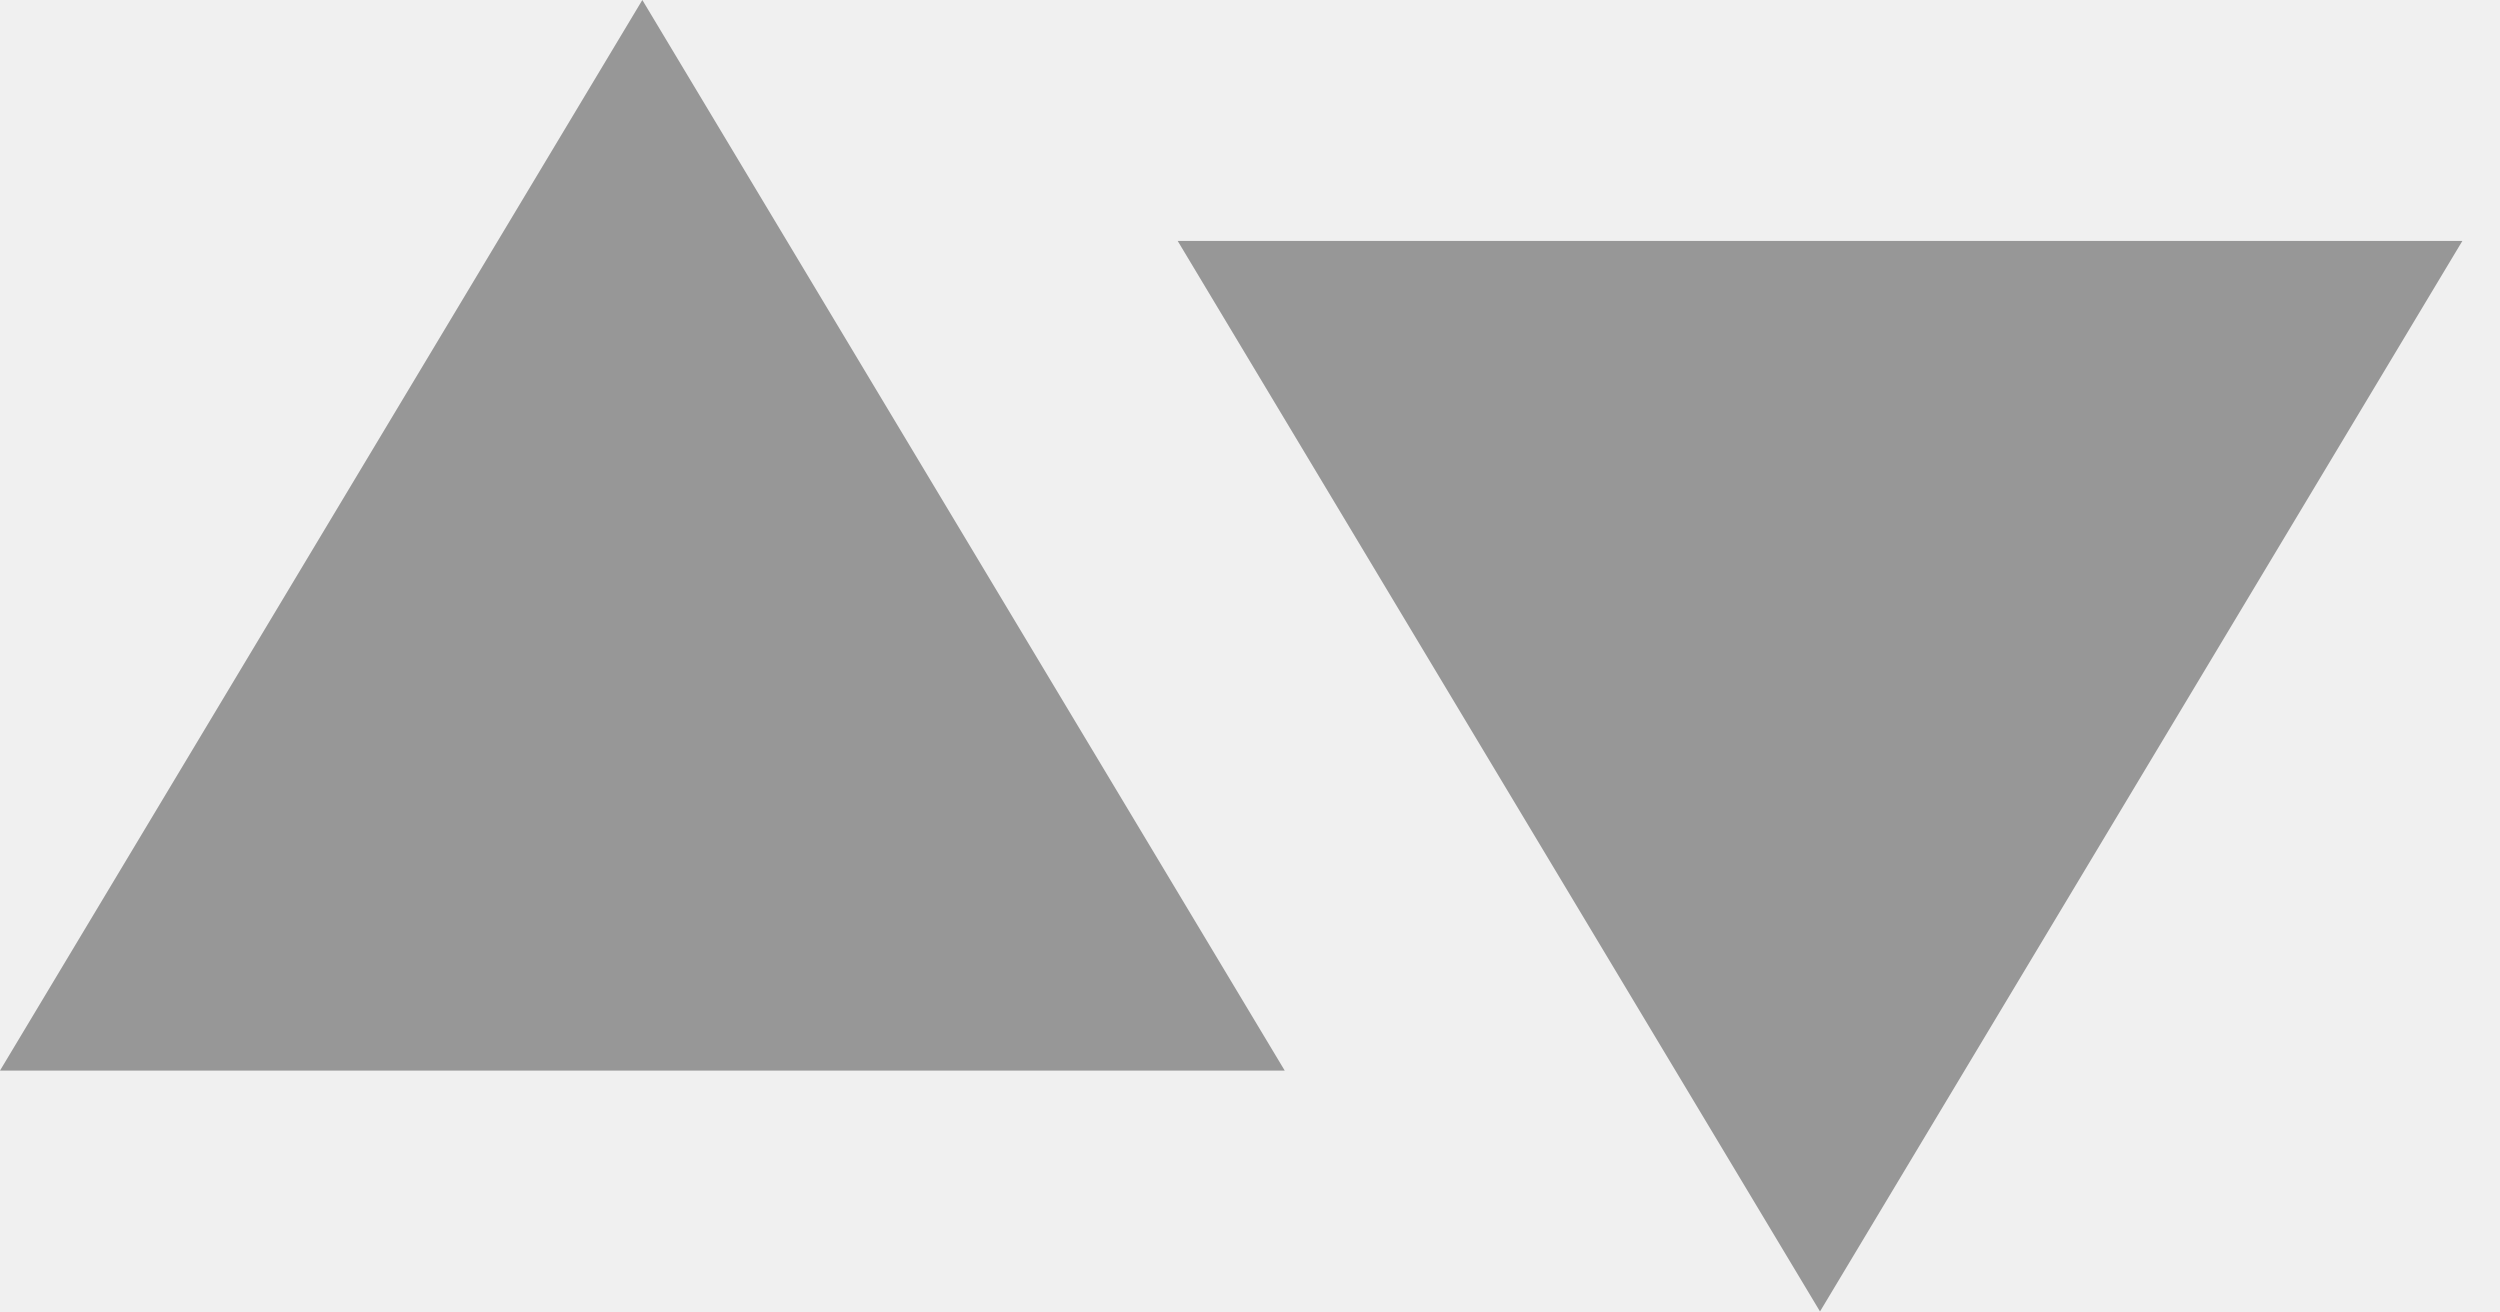
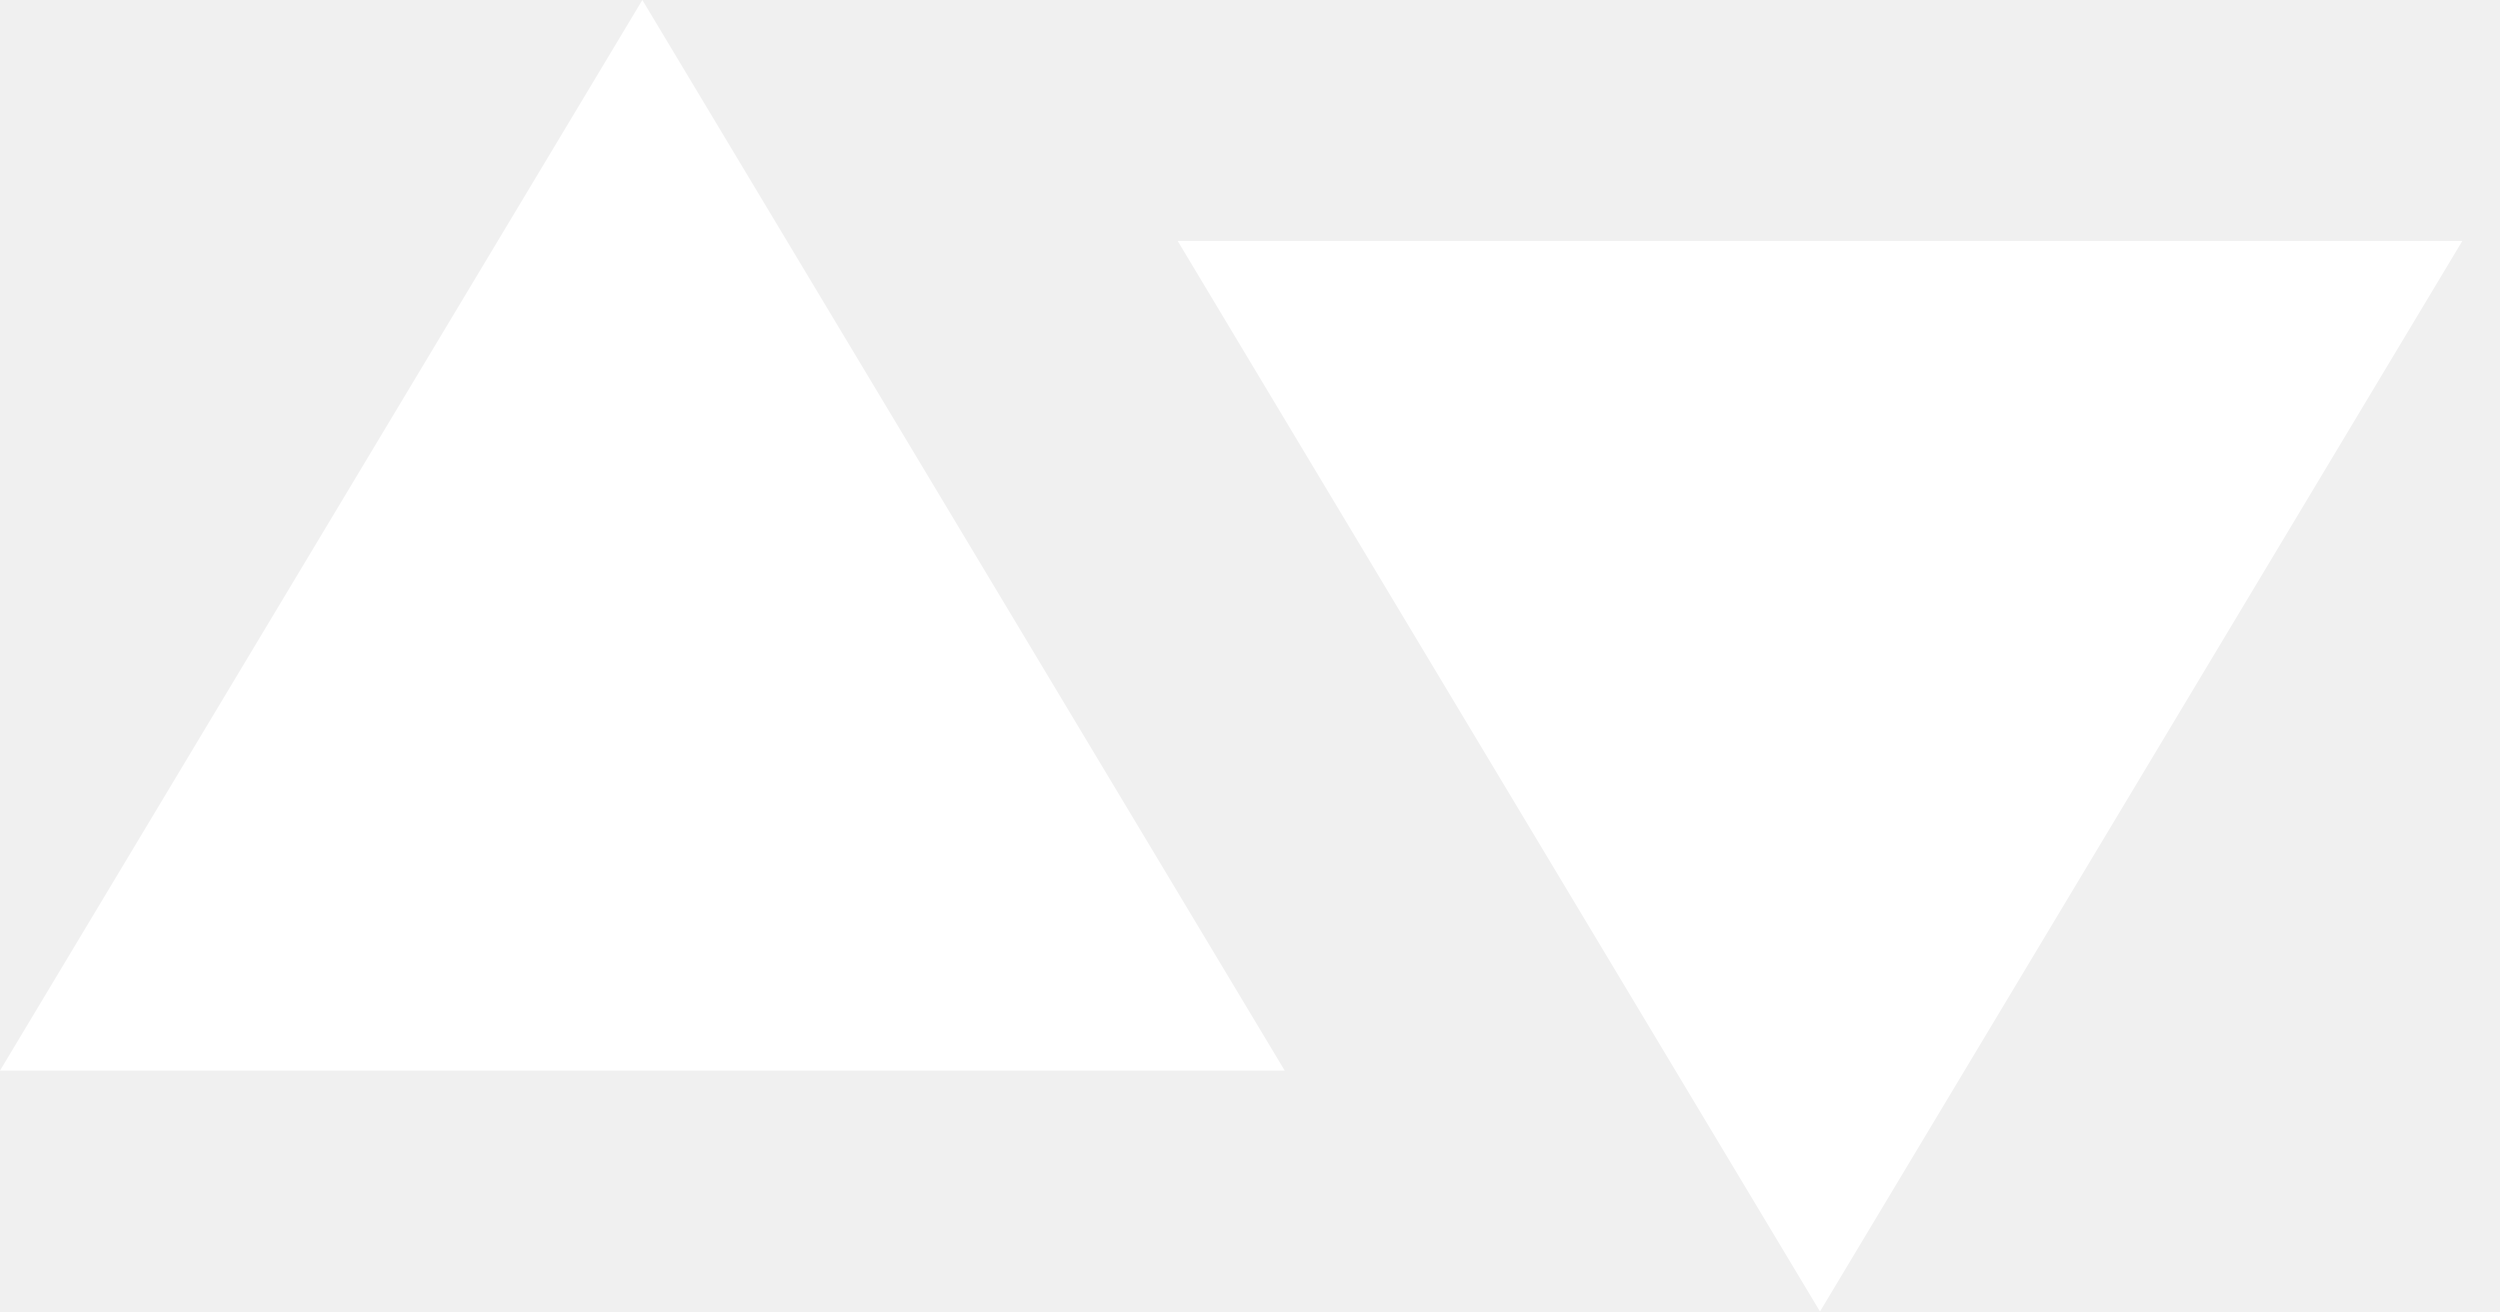
<svg xmlns="http://www.w3.org/2000/svg" width="61" height="32">
-   <path fill="#979797" fill-rule="evenodd" d="M60.082 5.878L44.408 32 28.735 5.878h31.347zM15.673 0l15.674 26.122H0L15.673 0z" />
+   <path fill="#FFF" fill-rule="evenodd" d="M60.082 5.878L44.408 32 28.735 5.878h31.347zM15.673 0l15.674 26.122H0L15.673 0z" />
</svg>
